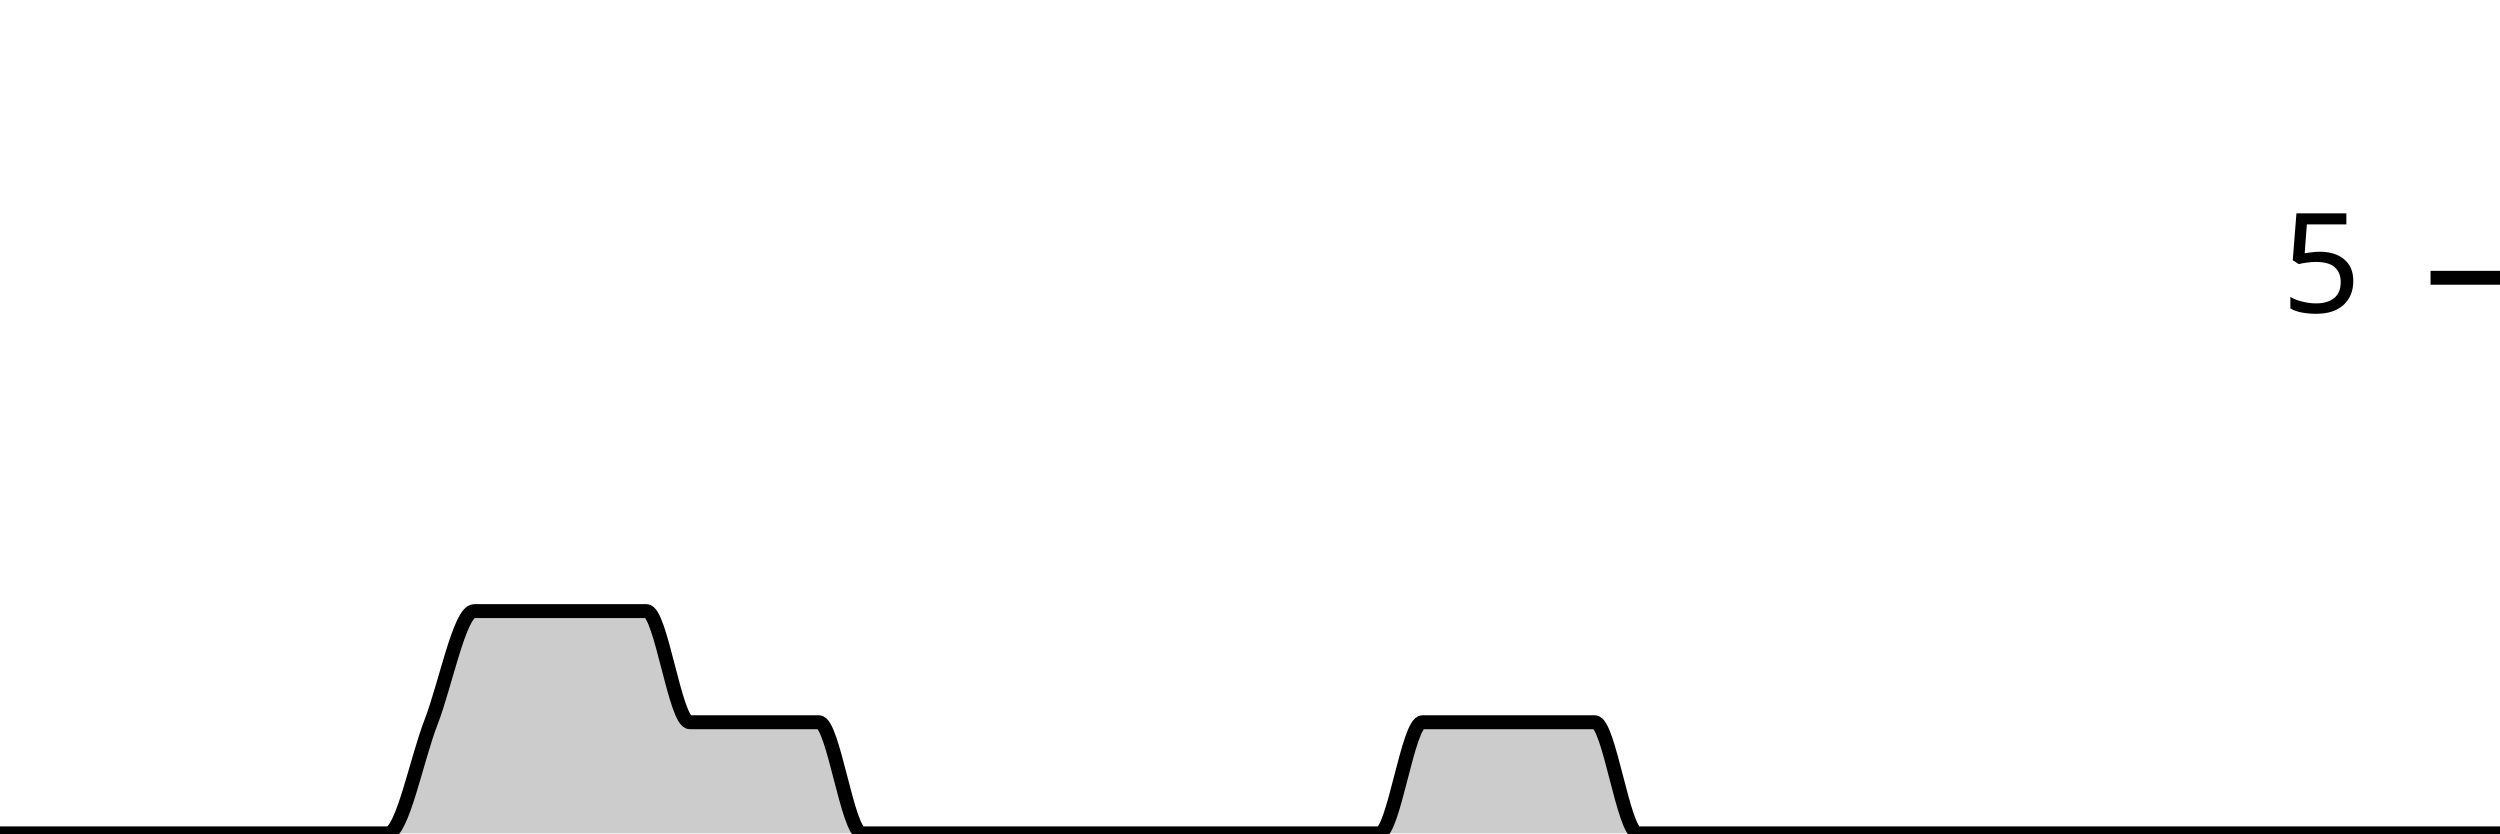
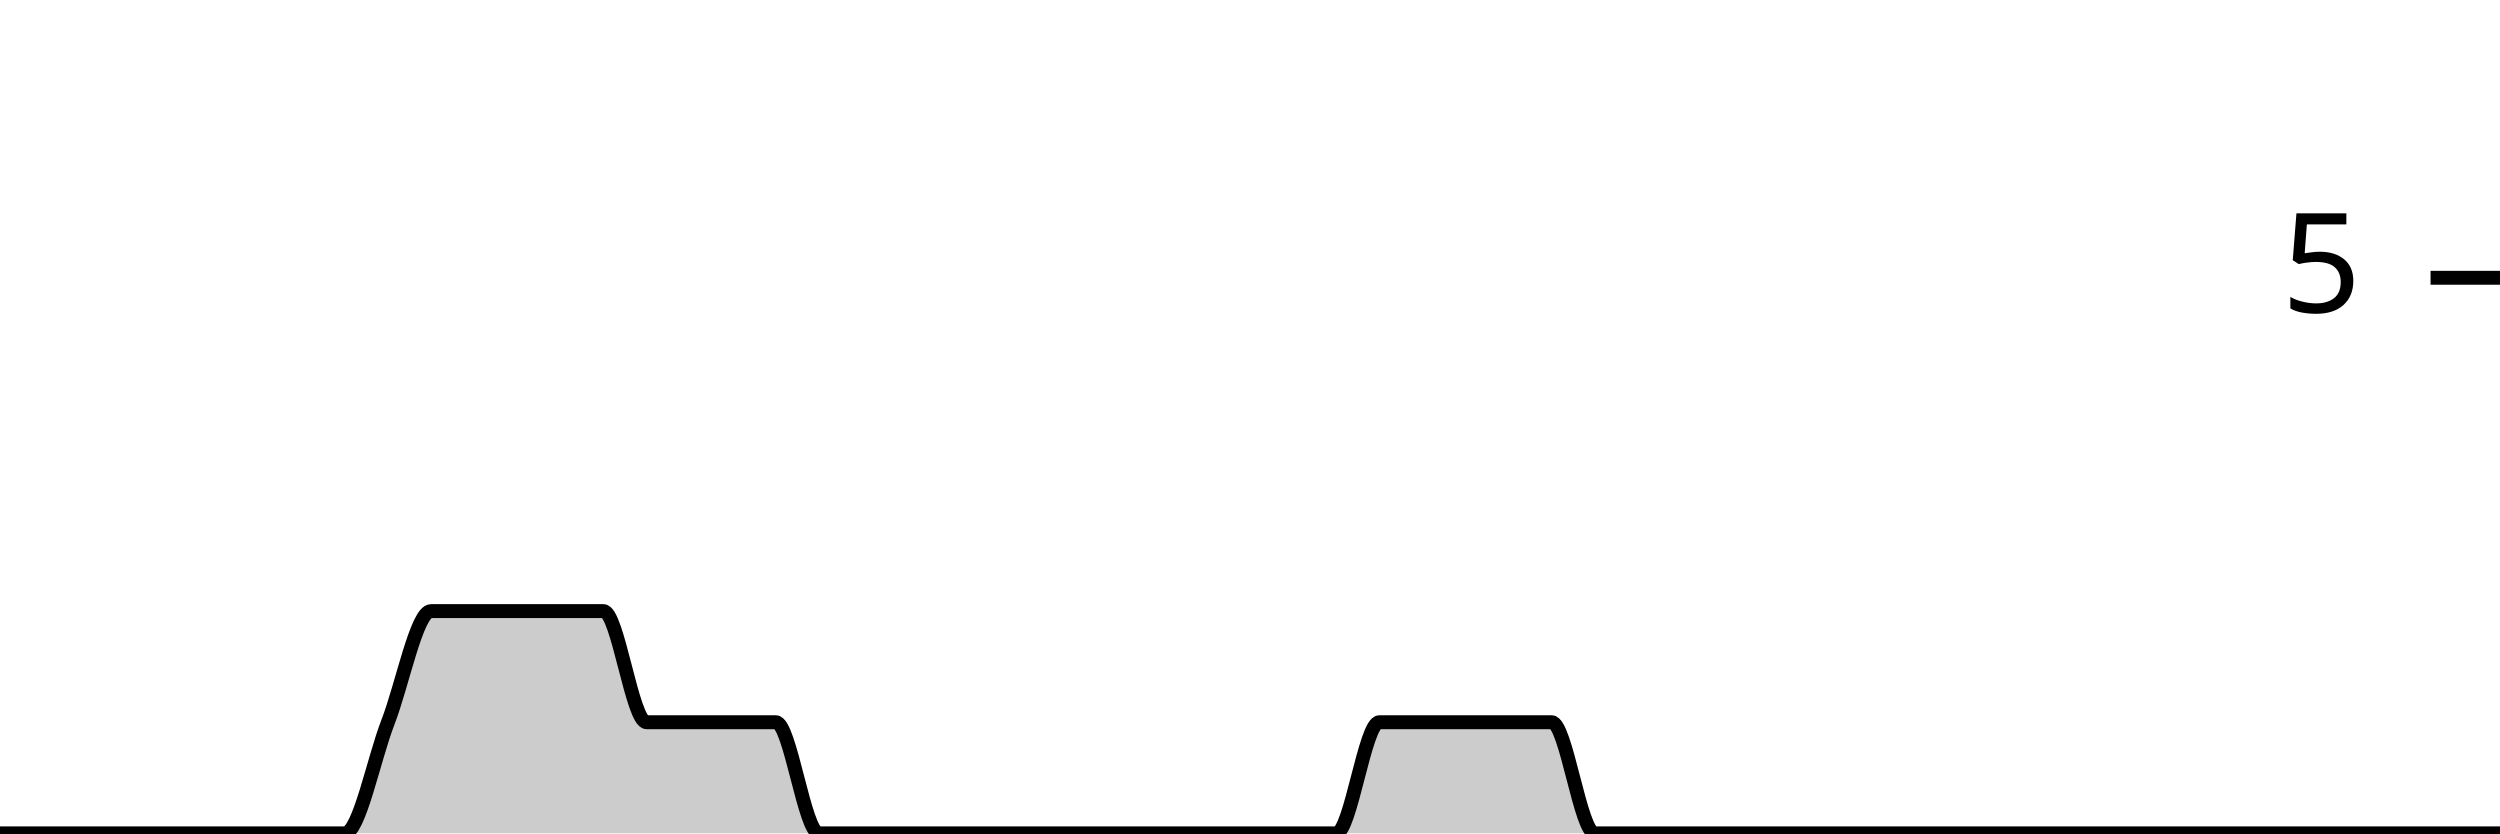
<svg xmlns="http://www.w3.org/2000/svg" viewBox="0 0 180 60">
  <g transform="translate(0,20)">
-     <path class="area" fill="rgba(0, 0, 0, 0.2)" d="M0,40C1.034,40,2.069,40,3.103,40C4.138,40,5.172,40,6.207,40C7.241,40,8.276,40,9.31,40C10.345,40,11.379,40,12.414,40C13.448,40,14.483,40,15.517,40C16.552,40,17.586,40,18.621,40C19.655,40,20.69,40,21.724,40C22.759,40,23.793,40,24.828,40C25.862,40,26.897,40,27.931,40C28.966,40,30,34.667,31.034,32C32.069,29.333,33.103,24,34.138,24C35.172,24,36.207,24,37.241,24C38.276,24,39.31,24,40.345,24C41.379,24,42.414,24,43.448,24C44.483,24,45.517,24,46.552,24C47.586,24,48.621,32,49.655,32C50.69,32,51.724,32,52.759,32C53.793,32,54.828,32,55.862,32C56.897,32,57.931,32,58.966,32C60,32,61.034,40,62.069,40C63.103,40,64.138,40,65.172,40C66.207,40,67.241,40,68.276,40C69.31,40,70.345,40,71.379,40C72.414,40,73.448,40,74.483,40C75.517,40,76.552,40,77.586,40C78.621,40,79.655,40,80.69,40C81.724,40,82.759,40,83.793,40C84.828,40,85.862,40,86.897,40C87.931,40,88.966,40,90,40C91.034,40,92.069,40,93.103,40C94.138,40,95.172,40,96.207,40C97.241,40,98.276,40,99.31,40C100.345,40,101.379,32,102.414,32C103.448,32,104.483,32,105.517,32C106.552,32,107.586,32,108.621,32C109.655,32,110.69,32,111.724,32C112.759,32,113.793,32,114.828,32C115.862,32,116.897,40,117.931,40C118.966,40,120,40,121.034,40C122.069,40,123.103,40,124.138,40C125.172,40,126.207,40,127.241,40C128.276,40,129.31,40,130.345,40C131.379,40,132.414,40,133.448,40C134.483,40,135.517,40,136.552,40C137.586,40,138.621,40,139.655,40C140.69,40,141.724,40,142.759,40C143.793,40,144.828,40,145.862,40C146.897,40,147.931,40,148.966,40C150,40,151.034,40,152.069,40C153.103,40,154.138,40,155.172,40C156.207,40,157.241,40,158.276,40C159.31,40,160.345,40,161.379,40C162.414,40,163.448,40,164.483,40C165.517,40,166.552,40,167.586,40C168.621,40,169.655,40,170.69,40C171.724,40,172.759,40,173.793,40C174.828,40,175.862,40,176.897,40C177.931,40,178.966,40,180,40L180,40C178.966,40,177.931,40,176.897,40C175.862,40,174.828,40,173.793,40C172.759,40,171.724,40,170.69,40C169.655,40,168.621,40,167.586,40C166.552,40,165.517,40,164.483,40C163.448,40,162.414,40,161.379,40C160.345,40,159.31,40,158.276,40C157.241,40,156.207,40,155.172,40C154.138,40,153.103,40,152.069,40C151.034,40,150,40,148.966,40C147.931,40,146.897,40,145.862,40C144.828,40,143.793,40,142.759,40C141.724,40,140.69,40,139.655,40C138.621,40,137.586,40,136.552,40C135.517,40,134.483,40,133.448,40C132.414,40,131.379,40,130.345,40C129.31,40,128.276,40,127.241,40C126.207,40,125.172,40,124.138,40C123.103,40,122.069,40,121.034,40C120,40,118.966,40,117.931,40C116.897,40,115.862,40,114.828,40C113.793,40,112.759,40,111.724,40C110.69,40,109.655,40,108.621,40C107.586,40,106.552,40,105.517,40C104.483,40,103.448,40,102.414,40C101.379,40,100.345,40,99.31,40C98.276,40,97.241,40,96.207,40C95.172,40,94.138,40,93.103,40C92.069,40,91.034,40,90,40C88.966,40,87.931,40,86.897,40C85.862,40,84.828,40,83.793,40C82.759,40,81.724,40,80.69,40C79.655,40,78.621,40,77.586,40C76.552,40,75.517,40,74.483,40C73.448,40,72.414,40,71.379,40C70.345,40,69.31,40,68.276,40C67.241,40,66.207,40,65.172,40C64.138,40,63.103,40,62.069,40C61.034,40,60,40,58.966,40C57.931,40,56.897,40,55.862,40C54.828,40,53.793,40,52.759,40C51.724,40,50.69,40,49.655,40C48.621,40,47.586,40,46.552,40C45.517,40,44.483,40,43.448,40C42.414,40,41.379,40,40.345,40C39.31,40,38.276,40,37.241,40C36.207,40,35.172,40,34.138,40C33.103,40,32.069,40,31.034,40C30,40,28.966,40,27.931,40C26.897,40,25.862,40,24.828,40C23.793,40,22.759,40,21.724,40C20.69,40,19.655,40,18.621,40C17.586,40,16.552,40,15.517,40C14.483,40,13.448,40,12.414,40C11.379,40,10.345,40,9.31,40C8.276,40,7.241,40,6.207,40C5.172,40,4.138,40,3.103,40C2.069,40,1.034,40,0,40Z" />
-     <path class="line" stroke="black" fill="none" d="M0,40C1.034,40,2.069,40,3.103,40C4.138,40,5.172,40,6.207,40C7.241,40,8.276,40,9.31,40C10.345,40,11.379,40,12.414,40C13.448,40,14.483,40,15.517,40C16.552,40,17.586,40,18.621,40C19.655,40,20.69,40,21.724,40C22.759,40,23.793,40,24.828,40C25.862,40,26.897,40,27.931,40C28.966,40,30,34.667,31.034,32C32.069,29.333,33.103,24,34.138,24C35.172,24,36.207,24,37.241,24C38.276,24,39.31,24,40.345,24C41.379,24,42.414,24,43.448,24C44.483,24,45.517,24,46.552,24C47.586,24,48.621,32,49.655,32C50.69,32,51.724,32,52.759,32C53.793,32,54.828,32,55.862,32C56.897,32,57.931,32,58.966,32C60,32,61.034,40,62.069,40C63.103,40,64.138,40,65.172,40C66.207,40,67.241,40,68.276,40C69.31,40,70.345,40,71.379,40C72.414,40,73.448,40,74.483,40C75.517,40,76.552,40,77.586,40C78.621,40,79.655,40,80.69,40C81.724,40,82.759,40,83.793,40C84.828,40,85.862,40,86.897,40C87.931,40,88.966,40,90,40C91.034,40,92.069,40,93.103,40C94.138,40,95.172,40,96.207,40C97.241,40,98.276,40,99.31,40C100.345,40,101.379,32,102.414,32C103.448,32,104.483,32,105.517,32C106.552,32,107.586,32,108.621,32C109.655,32,110.69,32,111.724,32C112.759,32,113.793,32,114.828,32C115.862,32,116.897,40,117.931,40C118.966,40,120,40,121.034,40C122.069,40,123.103,40,124.138,40C125.172,40,126.207,40,127.241,40C128.276,40,129.31,40,130.345,40C131.379,40,132.414,40,133.448,40C134.483,40,135.517,40,136.552,40C137.586,40,138.621,40,139.655,40C140.69,40,141.724,40,142.759,40C143.793,40,144.828,40,145.862,40C146.897,40,147.931,40,148.966,40C150,40,151.034,40,152.069,40C153.103,40,154.138,40,155.172,40C156.207,40,157.241,40,158.276,40C159.31,40,160.345,40,161.379,40C162.414,40,163.448,40,164.483,40C165.517,40,166.552,40,167.586,40C168.621,40,169.655,40,170.69,40C171.724,40,172.759,40,173.793,40C174.828,40,175.862,40,176.897,40C177.931,40,178.966,40,180,40" />
+     <path class="area" fill="rgba(0, 0, 0, 0.2)" d="M0,40C1.034,40,2.069,40,3.103,40C4.138,40,5.172,40,6.207,40C7.241,40,8.276,40,9.31,40C10.345,40,11.379,40,12.414,40C13.448,40,14.483,40,15.517,40C16.552,40,17.586,40,18.621,40C19.655,40,20.69,40,21.724,40C22.759,40,23.793,40,24.828,40C25.862,40,26.897,34.667,27.931,32C28.966,29.333,30,24,31.034,24C32.069,24,33.103,24,34.138,24C35.172,24,36.207,24,37.241,24C38.276,24,39.31,24,40.345,24C41.379,24,42.414,24,43.448,24C44.483,24,45.517,32,46.552,32C47.586,32,48.621,32,49.655,32C50.69,32,51.724,32,52.759,32C53.793,32,54.828,32,55.862,32C56.897,32,57.931,40,58.966,40C60,40,61.034,40,62.069,40C63.103,40,64.138,40,65.172,40C66.207,40,67.241,40,68.276,40C69.31,40,70.345,40,71.379,40C72.414,40,73.448,40,74.483,40C75.517,40,76.552,40,77.586,40C78.621,40,79.655,40,80.69,40C81.724,40,82.759,40,83.793,40C84.828,40,85.862,40,86.897,40C87.931,40,88.966,40,90,40C91.034,40,92.069,40,93.103,40C94.138,40,95.172,40,96.207,40C97.241,40,98.276,32,99.31,32C100.345,32,101.379,32,102.414,32C103.448,32,104.483,32,105.517,32C106.552,32,107.586,32,108.621,32C109.655,32,110.69,32,111.724,32C112.759,32,113.793,40,114.828,40C115.862,40,116.897,40,117.931,40C118.966,40,120,40,121.034,40C122.069,40,123.103,40,124.138,40C125.172,40,126.207,40,127.241,40C128.276,40,129.31,40,130.345,40C131.379,40,132.414,40,133.448,40C134.483,40,135.517,40,136.552,40C137.586,40,138.621,40,139.655,40C140.69,40,141.724,40,142.759,40C143.793,40,144.828,40,145.862,40C146.897,40,147.931,40,148.966,40C150,40,151.034,40,152.069,40C153.103,40,154.138,40,155.172,40C156.207,40,157.241,40,158.276,40C159.31,40,160.345,40,161.379,40C162.414,40,163.448,40,164.483,40C165.517,40,166.552,40,167.586,40C168.621,40,169.655,40,170.69,40C171.724,40,172.759,40,173.793,40C174.828,40,175.862,40,176.897,40C177.931,40,178.966,40,180,40L180,40C178.966,40,177.931,40,176.897,40C175.862,40,174.828,40,173.793,40C172.759,40,171.724,40,170.69,40C169.655,40,168.621,40,167.586,40C166.552,40,165.517,40,164.483,40C163.448,40,162.414,40,161.379,40C160.345,40,159.31,40,158.276,40C157.241,40,156.207,40,155.172,40C154.138,40,153.103,40,152.069,40C151.034,40,150,40,148.966,40C147.931,40,146.897,40,145.862,40C144.828,40,143.793,40,142.759,40C141.724,40,140.69,40,139.655,40C138.621,40,137.586,40,136.552,40C135.517,40,134.483,40,133.448,40C132.414,40,131.379,40,130.345,40C129.31,40,128.276,40,127.241,40C126.207,40,125.172,40,124.138,40C123.103,40,122.069,40,121.034,40C120,40,118.966,40,117.931,40C116.897,40,115.862,40,114.828,40C113.793,40,112.759,40,111.724,40C110.69,40,109.655,40,108.621,40C107.586,40,106.552,40,105.517,40C104.483,40,103.448,40,102.414,40C101.379,40,100.345,40,99.31,40C98.276,40,97.241,40,96.207,40C95.172,40,94.138,40,93.103,40C92.069,40,91.034,40,90,40C88.966,40,87.931,40,86.897,40C85.862,40,84.828,40,83.793,40C82.759,40,81.724,40,80.69,40C79.655,40,78.621,40,77.586,40C76.552,40,75.517,40,74.483,40C73.448,40,72.414,40,71.379,40C70.345,40,69.31,40,68.276,40C67.241,40,66.207,40,65.172,40C64.138,40,63.103,40,62.069,40C61.034,40,60,40,58.966,40C57.931,40,56.897,40,55.862,40C54.828,40,53.793,40,52.759,40C51.724,40,50.69,40,49.655,40C48.621,40,47.586,40,46.552,40C45.517,40,44.483,40,43.448,40C42.414,40,41.379,40,40.345,40C39.31,40,38.276,40,37.241,40C36.207,40,35.172,40,34.138,40C33.103,40,32.069,40,31.034,40C30,40,28.966,40,27.931,40C26.897,40,25.862,40,24.828,40C23.793,40,22.759,40,21.724,40C20.69,40,19.655,40,18.621,40C17.586,40,16.552,40,15.517,40C14.483,40,13.448,40,12.414,40C11.379,40,10.345,40,9.31,40C8.276,40,7.241,40,6.207,40C5.172,40,4.138,40,3.103,40C2.069,40,1.034,40,0,40Z" />
+     <path class="line" stroke="black" fill="none" d="M0,40C1.034,40,2.069,40,3.103,40C4.138,40,5.172,40,6.207,40C7.241,40,8.276,40,9.31,40C10.345,40,11.379,40,12.414,40C13.448,40,14.483,40,15.517,40C16.552,40,17.586,40,18.621,40C19.655,40,20.69,40,21.724,40C22.759,40,23.793,40,24.828,40C25.862,40,26.897,34.667,27.931,32C28.966,29.333,30,24,31.034,24C32.069,24,33.103,24,34.138,24C35.172,24,36.207,24,37.241,24C38.276,24,39.31,24,40.345,24C41.379,24,42.414,24,43.448,24C44.483,24,45.517,32,46.552,32C47.586,32,48.621,32,49.655,32C50.69,32,51.724,32,52.759,32C53.793,32,54.828,32,55.862,32C56.897,32,57.931,40,58.966,40C60,40,61.034,40,62.069,40C63.103,40,64.138,40,65.172,40C66.207,40,67.241,40,68.276,40C69.31,40,70.345,40,71.379,40C72.414,40,73.448,40,74.483,40C75.517,40,76.552,40,77.586,40C78.621,40,79.655,40,80.69,40C81.724,40,82.759,40,83.793,40C84.828,40,85.862,40,86.897,40C87.931,40,88.966,40,90,40C91.034,40,92.069,40,93.103,40C94.138,40,95.172,40,96.207,40C97.241,40,98.276,32,99.31,32C100.345,32,101.379,32,102.414,32C103.448,32,104.483,32,105.517,32C106.552,32,107.586,32,108.621,32C109.655,32,110.69,32,111.724,32C112.759,32,113.793,40,114.828,40C115.862,40,116.897,40,117.931,40C118.966,40,120,40,121.034,40C122.069,40,123.103,40,124.138,40C125.172,40,126.207,40,127.241,40C128.276,40,129.31,40,130.345,40C131.379,40,132.414,40,133.448,40C134.483,40,135.517,40,136.552,40C137.586,40,138.621,40,139.655,40C140.69,40,141.724,40,142.759,40C143.793,40,144.828,40,145.862,40C146.897,40,147.931,40,148.966,40C150,40,151.034,40,152.069,40C153.103,40,154.138,40,155.172,40C156.207,40,157.241,40,158.276,40C159.31,40,160.345,40,161.379,40C162.414,40,163.448,40,164.483,40C165.517,40,166.552,40,167.586,40C168.621,40,169.655,40,170.69,40C171.724,40,172.759,40,173.793,40C174.828,40,175.862,40,176.897,40C177.931,40,178.966,40,180,40" />
    <path class="axis-ceiling" stroke-width="1" stroke="black" fill="none" d="M175,0L180,0" />
    <text class="axis-ceiling-label" font-family="sans-serif" text-anchor="end" font-size="10px" x="170" y="2.5">5</text>
  </g>
</svg>
